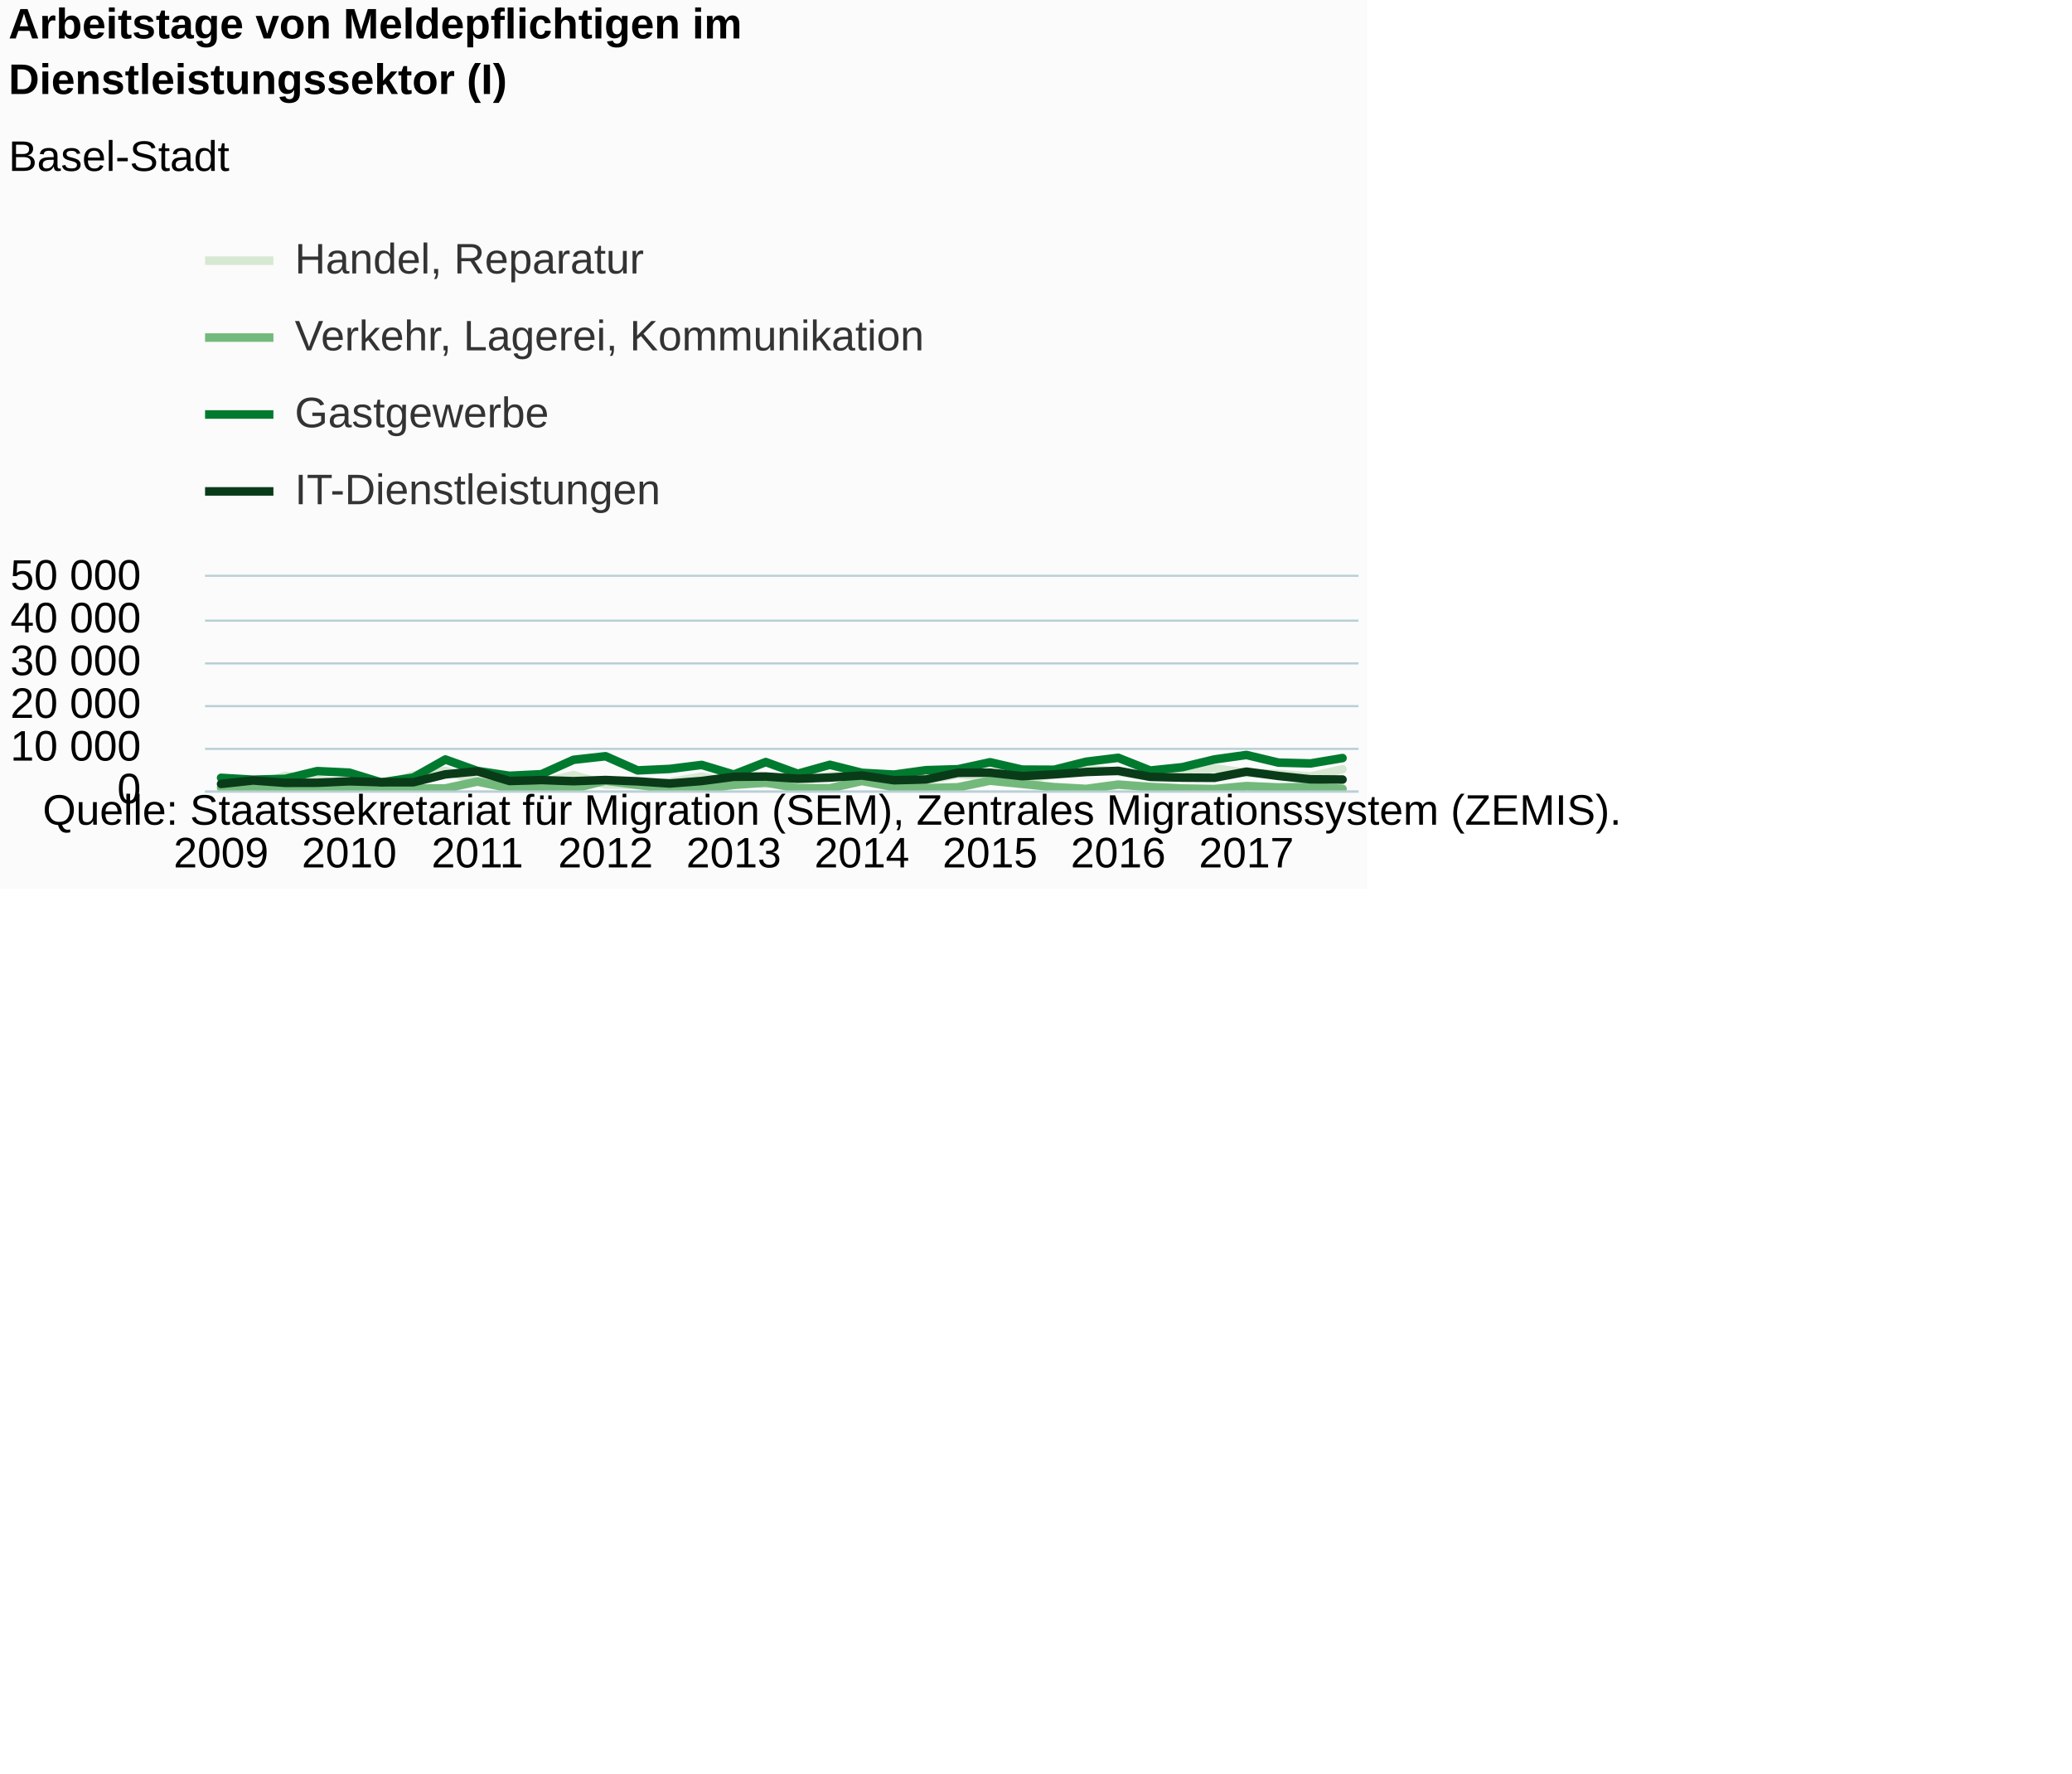
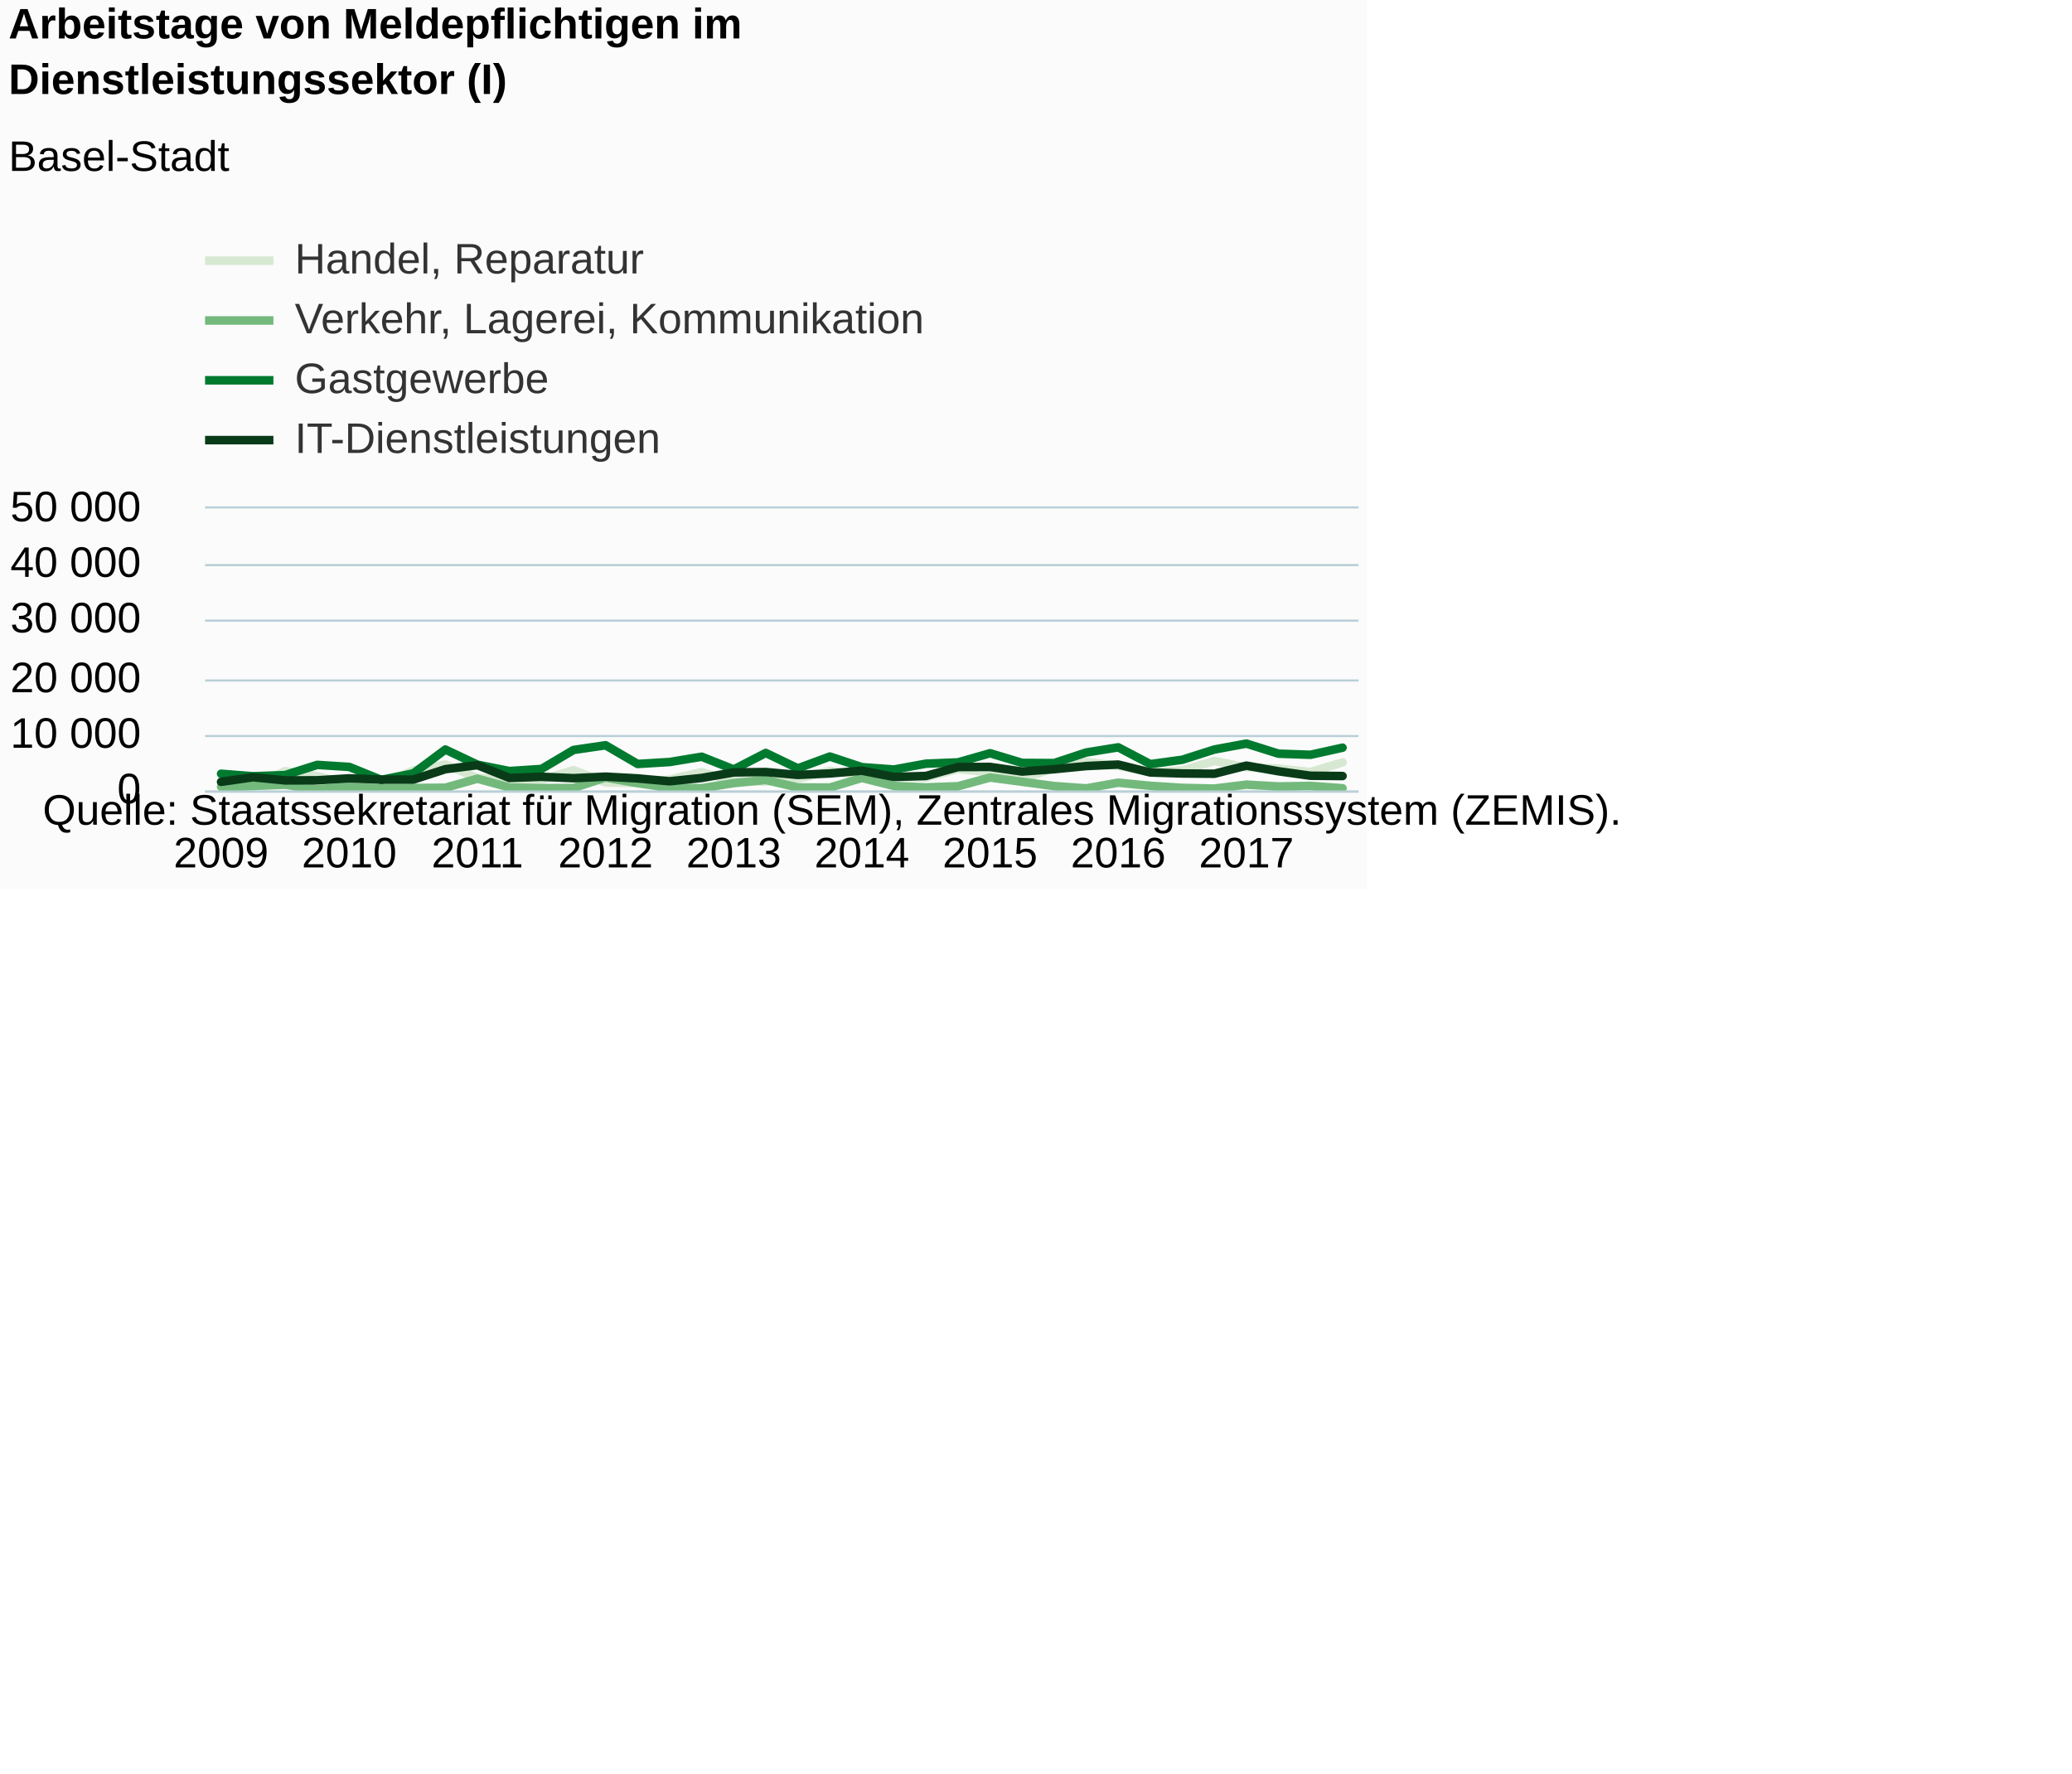
<svg xmlns="http://www.w3.org/2000/svg" version="1.1" class="highcharts-root" style="font-family:Arial;font-size:12px;" viewBox="0 0 485 415">
  <defs>
-     <clipPath id="highcharts-niv35ej-6">
-       <rect x="0" y="0" width="270" height="50" fill="none" />
+     <clipPath id="highcharts-zflyi7k-6">
+       <rect x="0" y="0" width="270" height="66" fill="none" />
    </clipPath>
-     <clipPath id="highcharts-niv35ej-7">
-       <rect x="0" y="0" width="270" height="50" fill="none" />
+     <clipPath id="highcharts-zflyi7k-7">
+       <rect x="0" y="0" width="270" height="66" fill="none" />
    </clipPath>
  </defs>
  <rect fill="#fbfbfb" class="highcharts-background" x="0" y="0" width="320" height="208" rx="0" ry="0" />
-   <rect fill="none" class="highcharts-plot-background" x="48" y="135" width="270" height="50" />
+   <rect fill="none" class="highcharts-plot-background" x="48" y="119" width="270" height="66" />
  <g class="highcharts-pane-group" data-z-index="0" />
  <g class="highcharts-grid highcharts-xaxis-grid " data-z-index="1">
-     <path fill="none" data-z-index="1" class="highcharts-grid-line" d="M 51.5 135 L 51.5 185" opacity="1" />
-     <path fill="none" data-z-index="1" class="highcharts-grid-line" d="M 81.5 135 L 81.5 185" opacity="1" />
-     <path fill="none" data-z-index="1" class="highcharts-grid-line" d="M 111.5 135 L 111.5 185" opacity="1" />
-     <path fill="none" data-z-index="1" class="highcharts-grid-line" d="M 141.5 135 L 141.5 185" opacity="1" />
-     <path fill="none" data-z-index="1" class="highcharts-grid-line" d="M 171.5 135 L 171.5 185" opacity="1" />
-     <path fill="none" data-z-index="1" class="highcharts-grid-line" d="M 201.5 135 L 201.5 185" opacity="1" />
-     <path fill="none" data-z-index="1" class="highcharts-grid-line" d="M 231.5 135 L 231.5 185" opacity="1" />
-     <path fill="none" data-z-index="1" class="highcharts-grid-line" d="M 261.5 135 L 261.5 185" opacity="1" />
-     <path fill="none" data-z-index="1" class="highcharts-grid-line" d="M 291.5 135 L 291.5 185" opacity="1" />
+     <path fill="none" data-z-index="1" class="highcharts-grid-line" d="M 51.5 119 L 51.5 185" opacity="1" />
+     <path fill="none" data-z-index="1" class="highcharts-grid-line" d="M 81.5 119 L 81.5 185" opacity="1" />
+     <path fill="none" data-z-index="1" class="highcharts-grid-line" d="M 111.5 119 L 111.5 185" opacity="1" />
+     <path fill="none" data-z-index="1" class="highcharts-grid-line" d="M 141.5 119 L 141.5 185" opacity="1" />
+     <path fill="none" data-z-index="1" class="highcharts-grid-line" d="M 171.5 119 L 171.5 185" opacity="1" />
+     <path fill="none" data-z-index="1" class="highcharts-grid-line" d="M 201.5 119 L 201.5 185" opacity="1" />
+     <path fill="none" data-z-index="1" class="highcharts-grid-line" d="M 231.5 119 L 231.5 185" opacity="1" />
+     <path fill="none" data-z-index="1" class="highcharts-grid-line" d="M 261.5 119 L 261.5 185" opacity="1" />
+     <path fill="none" data-z-index="1" class="highcharts-grid-line" d="M 291.5 119 L 291.5 185" opacity="1" />
  </g>
  <g class="highcharts-grid highcharts-yaxis-grid " data-z-index="1">
    <path fill="none" stroke="#B9CFD7" stroke-width="0.5" data-z-index="1" class="highcharts-grid-line" d="M 48 185.25 L 318 185.25" opacity="1" />
-     <path fill="none" stroke="#B9CFD7" stroke-width="0.5" data-z-index="1" class="highcharts-grid-line" d="M 48 175.25 L 318 175.25" opacity="1" />
-     <path fill="none" stroke="#B9CFD7" stroke-width="0.5" data-z-index="1" class="highcharts-grid-line" d="M 48 165.25 L 318 165.25" opacity="1" />
-     <path fill="none" stroke="#B9CFD7" stroke-width="0.5" data-z-index="1" class="highcharts-grid-line" d="M 48 155.25 L 318 155.25" opacity="1" />
+     <path fill="none" stroke="#B9CFD7" stroke-width="0.5" data-z-index="1" class="highcharts-grid-line" d="M 48 172.25 L 318 172.25" opacity="1" />
+     <path fill="none" stroke="#B9CFD7" stroke-width="0.5" data-z-index="1" class="highcharts-grid-line" d="M 48 159.25 L 318 159.25" opacity="1" />
    <path fill="none" stroke="#B9CFD7" stroke-width="0.5" data-z-index="1" class="highcharts-grid-line" d="M 48 145.25 L 318 145.25" opacity="1" />
-     <path fill="none" stroke="#B9CFD7" stroke-width="0.5" data-z-index="1" class="highcharts-grid-line" d="M 48 134.75 L 318 134.75" opacity="1" />
+     <path fill="none" stroke="#B9CFD7" stroke-width="0.5" data-z-index="1" class="highcharts-grid-line" d="M 48 132.25 L 318 132.25" opacity="1" />
+     <path fill="none" stroke="#B9CFD7" stroke-width="0.5" data-z-index="1" class="highcharts-grid-line" d="M 48 118.75 L 318 118.75" opacity="1" />
  </g>
-   <rect fill="none" class="highcharts-plot-border" data-z-index="1" x="48" y="135" width="270" height="50" />
+   <rect fill="none" class="highcharts-plot-border" data-z-index="1" x="48" y="119" width="270" height="66" />
  <g class="highcharts-axis highcharts-xaxis " data-z-index="2">
    <path fill="none" class="highcharts-axis-line" stroke="#B9CFD7" stroke-width="0.5" data-z-index="7" d="M 48 185.25 L 318 185.25" />
  </g>
  <g class="highcharts-axis highcharts-yaxis " data-z-index="2">
-     <path fill="none" class="highcharts-axis-line" data-z-index="7" d="M 48 135 L 48 185" />
+     <path fill="none" class="highcharts-axis-line" data-z-index="7" d="M 48 119 L 48 185" />
  </g>
  <g class="highcharts-series-group" data-z-index="3">
-     <g data-z-index="0.1" class="highcharts-series highcharts-series-0 highcharts-line-series " transform="translate(48,135) scale(1 1)" clip-path="url(#highcharts-niv35ej-7)">
-       <path fill="none" d="M 3.75 48.591 L 11.25 49.09 L 18.75 46.561 L 26.25 47.436 L 33.75 48.88 L 41.25 48.893 L 48.75 46.461 L 56.25 45.39 L 63.75 47.792 L 71.25 47.899 L 78.75 48.113 L 86.25 46.384 L 93.75 48.587 L 101.25 48.672 L 108.75 48.041 L 116.25 46.745 L 123.75 48.321 L 131.25 48.411 L 138.75 47.925 L 146.25 46.52 L 153.75 47.152 L 161.25 47.626 L 168.75 47.694 L 176.25 46.19 L 183.75 46.786 L 191.25 47.919 L 198.75 46.04 L 206.25 44.925 L 213.75 45.622 L 221.25 46.747 L 228.75 46.435 L 236.25 44.765 L 243.75 45.881 L 251.25 46.112 L 258.75 46.721 L 266.25 45.017" class="highcharts-graph" data-z-index="1" stroke="#D7E8D2" stroke-width="2" stroke-linejoin="round" stroke-linecap="round" />
+     <g data-z-index="0.1" class="highcharts-series highcharts-series-0 highcharts-line-series " transform="translate(48,119) scale(1 1)" clip-path="url(#highcharts-zflyi7k-7)">
+       <path fill="none" d="M 3.75 64.14 L 11.25 64.799 L 18.75 61.461 L 26.25 62.616 L 33.75 64.522 L 41.25 64.539 L 48.75 61.329 L 56.25 59.915 L 63.75 63.085 L 71.25 63.227 L 78.75 63.509 L 86.25 61.227 L 93.75 64.135 L 101.25 64.247 L 108.75 63.414 L 116.25 61.703 L 123.75 63.784 L 131.25 63.903 L 138.75 63.261 L 146.25 61.406 L 153.75 62.241 L 161.25 62.866 L 168.75 62.956 L 176.25 60.971 L 183.75 61.758 L 191.25 63.253 L 198.75 60.773 L 206.25 59.301 L 213.75 60.221 L 221.25 61.706 L 228.75 61.294 L 236.25 59.09 L 243.75 60.563 L 251.25 60.868 L 258.75 61.672 L 266.25 59.422" class="highcharts-graph" data-z-index="1" stroke="#D7E8D2" stroke-width="2" stroke-linejoin="round" stroke-linecap="round" />
    </g>
-     <g data-z-index="0.1" class="highcharts-markers highcharts-series-0 highcharts-line-series " transform="translate(48,135) scale(1 1)" clip-path="none" />
-     <g data-z-index="0.1" class="highcharts-series highcharts-series-1 highcharts-line-series " transform="translate(48,135) scale(1 1)" clip-path="url(#highcharts-niv35ej-7)">
-       <path fill="none" d="M 3.75 49.321 L 11.25 49.187 L 18.75 48.974 L 26.25 49.762 L 33.75 49.354 L 41.25 49.639 L 48.75 49.549 L 56.25 49.503 L 63.75 47.907 L 71.25 49.449 L 78.75 49.579 L 86.25 49.546 L 93.75 47.697 L 101.25 48.694 L 108.75 49.534 L 116.25 49.581 L 123.75 48.686 L 131.25 48.13 L 138.75 49.455 L 146.25 49.477 L 153.75 47.771 L 161.25 49.192 L 168.75 49.447 L 176.25 49.241 L 183.75 47.697 L 191.25 48.45 L 198.75 49.208 L 206.25 49.62 L 213.75 48.611 L 221.25 49.166 L 228.75 49.529 L 236.25 49.657 L 243.75 48.959 L 251.25 49.278 L 258.75 49.181 L 266.25 49.6" class="highcharts-graph" data-z-index="1" stroke="#73B97C" stroke-width="2" stroke-linejoin="round" stroke-linecap="round" />
+     <g data-z-index="0.1" class="highcharts-markers highcharts-series-0 highcharts-line-series " transform="translate(48,119) scale(1 1)" clip-path="none" />
+     <g data-z-index="0.1" class="highcharts-series highcharts-series-1 highcharts-line-series " transform="translate(48,119) scale(1 1)" clip-path="url(#highcharts-zflyi7k-7)">
+       <path fill="none" d="M 3.75 65.104 L 11.25 64.927 L 18.75 64.646 L 26.25 65.686 L 33.75 65.147 L 41.25 65.523 L 48.75 65.405 L 56.25 65.344 L 63.75 63.237 L 71.25 65.273 L 78.75 65.444 L 86.25 65.401 L 93.75 62.96 L 101.25 64.276 L 108.75 65.385 L 116.25 65.447 L 123.75 64.266 L 131.25 63.532 L 138.75 65.281 L 146.25 65.31 L 153.75 63.058 L 161.25 64.933 L 168.75 65.27 L 176.25 64.998 L 183.75 62.96 L 191.25 63.954 L 198.75 64.955 L 206.25 65.498 L 213.75 64.167 L 221.25 64.899 L 228.75 65.378 L 236.25 65.547 L 243.75 64.626 L 251.25 65.047 L 258.75 64.919 L 266.25 65.472" class="highcharts-graph" data-z-index="1" stroke="#73B97C" stroke-width="2" stroke-linejoin="round" stroke-linecap="round" />
    </g>
-     <g data-z-index="0.1" class="highcharts-markers highcharts-series-1 highcharts-line-series " transform="translate(48,135) scale(1 1)" clip-path="none" />
-     <g data-z-index="0.1" class="highcharts-series highcharts-series-2 highcharts-line-series " transform="translate(48,135) scale(1 1)" clip-path="url(#highcharts-niv35ej-7)">
-       <path fill="none" d="M 3.75 47.028 L 11.25 47.472 L 18.75 47.264 L 26.25 45.456 L 33.75 45.815 L 41.25 48.113 L 48.75 46.969 L 56.25 42.735 L 63.75 45.42 L 71.25 46.55 L 78.75 46.178 L 86.25 42.81 L 93.75 41.976 L 101.25 45.292 L 108.75 44.948 L 116.25 44.01 L 123.75 46.264 L 131.25 43.341 L 138.75 46.071 L 146.25 43.978 L 153.75 45.859 L 161.25 46.276 L 168.75 45.242 L 176.25 45.013 L 183.75 43.387 L 191.25 45.105 L 198.75 45.139 L 206.25 43.259 L 213.75 42.344 L 221.25 45.322 L 228.75 44.543 L 236.25 42.732 L 243.75 41.68 L 251.25 43.468 L 258.75 43.666 L 266.25 42.408" class="highcharts-graph" data-z-index="1" stroke="#007A2F" stroke-width="2" stroke-linejoin="round" stroke-linecap="round" />
+     <g data-z-index="0.1" class="highcharts-markers highcharts-series-1 highcharts-line-series " transform="translate(48,119) scale(1 1)" clip-path="none" />
+     <g data-z-index="0.1" class="highcharts-series highcharts-series-2 highcharts-line-series " transform="translate(48,119) scale(1 1)" clip-path="url(#highcharts-zflyi7k-7)">
+       <path fill="none" d="M 3.75 62.077 L 11.25 62.663 L 18.75 62.388 L 26.25 60.002 L 33.75 60.476 L 41.25 63.509 L 48.75 61.999 L 56.25 56.41 L 63.75 59.954 L 71.25 61.446 L 78.75 60.955 L 86.25 56.509 L 93.75 55.408 L 101.25 59.785 L 108.75 59.331 L 116.25 58.093 L 123.75 61.068 L 131.25 57.21 L 138.75 60.814 L 146.25 58.051 L 153.75 60.534 L 161.25 61.084 L 168.75 59.719 L 176.25 59.417 L 183.75 57.271 L 191.25 59.539 L 198.75 59.583 L 206.25 57.102 L 213.75 55.894 L 221.25 59.825 L 228.75 58.797 L 236.25 56.406 L 243.75 55.018 L 251.25 57.378 L 258.75 57.639 L 266.25 55.979" class="highcharts-graph" data-z-index="1" stroke="#007A2F" stroke-width="2" stroke-linejoin="round" stroke-linecap="round" />
    </g>
-     <g data-z-index="0.1" class="highcharts-markers highcharts-series-2 highcharts-line-series " transform="translate(48,135) scale(1 1)" clip-path="none" />
-     <g data-z-index="0.1" class="highcharts-series highcharts-series-3 highcharts-line-series " transform="translate(48,135) scale(1 1)" clip-path="url(#highcharts-niv35ej-7)">
-       <path fill="none" d="M 3.75 48.461 L 11.25 47.646 L 18.75 48.208 L 26.25 48.188 L 33.75 47.844 L 41.25 48.064 L 48.75 48.065 L 56.25 46.218 L 63.75 45.503 L 71.25 47.769 L 78.75 47.566 L 86.25 47.816 L 93.75 47.542 L 101.25 47.854 L 108.75 48.362 L 116.25 47.776 L 123.75 46.79 L 131.25 46.726 L 138.75 47.234 L 146.25 46.974 L 153.75 46.484 L 161.25 47.596 L 168.75 47.419 L 176.25 45.838 L 183.75 45.82 L 191.25 46.638 L 198.75 46.222 L 206.25 45.664 L 213.75 45.398 L 221.25 46.799 L 228.75 46.982 L 236.25 47.027 L 243.75 45.589 L 251.25 46.589 L 258.75 47.379 L 266.25 47.433" class="highcharts-graph" data-z-index="1" stroke="#0A3B19" stroke-width="2" stroke-linejoin="round" stroke-linecap="round" />
+     <g data-z-index="0.1" class="highcharts-markers highcharts-series-2 highcharts-line-series " transform="translate(48,119) scale(1 1)" clip-path="none" />
+     <g data-z-index="0.1" class="highcharts-series highcharts-series-3 highcharts-line-series " transform="translate(48,119) scale(1 1)" clip-path="url(#highcharts-zflyi7k-7)">
+       <path fill="none" d="M 3.75 63.969 L 11.25 62.893 L 18.75 63.635 L 26.25 63.608 L 33.75 63.154 L 41.25 63.444 L 48.75 63.446 L 56.25 61.008 L 63.75 60.064 L 71.25 63.055 L 78.75 62.787 L 86.25 63.117 L 93.75 62.755 L 101.25 63.167 L 108.75 63.838 L 116.25 63.064 L 123.75 61.763 L 131.25 61.678 L 138.75 62.349 L 146.25 62.006 L 153.75 61.359 L 161.25 62.827 L 168.75 62.593 L 176.25 60.506 L 183.75 60.482 L 191.25 61.562 L 198.75 61.013 L 206.25 60.276 L 213.75 59.925 L 221.25 61.775 L 228.75 62.016 L 236.25 62.076 L 243.75 60.177 L 251.25 61.497 L 258.75 62.54 L 266.25 62.612" class="highcharts-graph" data-z-index="1" stroke="#0A3B19" stroke-width="2" stroke-linejoin="round" stroke-linecap="round" />
    </g>
-     <g data-z-index="0.1" class="highcharts-markers highcharts-series-3 highcharts-line-series " transform="translate(48,135) scale(1 1)" clip-path="none" />
+     <g data-z-index="0.1" class="highcharts-markers highcharts-series-3 highcharts-line-series " transform="translate(48,119) scale(1 1)" clip-path="none" />
  </g>
  <text x="2" text-anchor="start" class="highcharts-title" data-z-index="4" style="color:#000000;font-size:10px;font-weight:bold;fill:#000000;" y="9">
    <tspan>Arbeitstage von Meldepflichtigen im</tspan>
    <tspan dy="13" x="2">Dienstleistungssektor (I)</tspan>
  </text>
  <text x="2" text-anchor="start" class="highcharts-subtitle" data-z-index="4" style="color:#000000;font-size:10px;font-weight:normal;font-family:Arial;fill:#000000;" y="40">
    <tspan>Basel-Stadt</tspan>
  </text>
  <g class="highcharts-legend" data-z-index="7" transform="translate(48,56)">
-     <rect fill="none" class="highcharts-legend-box" rx="0" ry="0" x="0" y="0" width="169" height="67" visibility="visible" />
+     <rect fill="none" class="highcharts-legend-box" rx="0" ry="0" x="0" y="0" width="169" height="51" visibility="visible" />
    <g data-z-index="1">
      <g>
        <g class="highcharts-legend-item highcharts-line-series highcharts-color-undefined highcharts-series-0" data-z-index="1" transform="translate(0,-5)">
          <path fill="none" d="M 0 10 L 16 10" class="highcharts-graph" stroke="#D7E8D2" stroke-width="2" />
          <text x="21" style="color:#333333;font-size:10px;font-weight:normal;cursor:pointer;fill:#333333;" text-anchor="start" data-z-index="2" y="13">
            <tspan>Handel, Reparatur</tspan>
          </text>
        </g>
-         <g class="highcharts-legend-item highcharts-line-series highcharts-color-undefined highcharts-series-1" data-z-index="1" transform="translate(0,13)">
+         <g class="highcharts-legend-item highcharts-line-series highcharts-color-undefined highcharts-series-1" data-z-index="1" transform="translate(0,9)">
          <path fill="none" d="M 0 10 L 16 10" class="highcharts-graph" stroke="#73B97C" stroke-width="2" />
          <text x="21" y="13" style="color:#333333;font-size:10px;font-weight:normal;cursor:pointer;fill:#333333;" text-anchor="start" data-z-index="2">
            <tspan>Verkehr, Lagerei, Kommunikation</tspan>
          </text>
        </g>
-         <g class="highcharts-legend-item highcharts-line-series highcharts-color-undefined highcharts-series-2" data-z-index="1" transform="translate(0,31)">
+         <g class="highcharts-legend-item highcharts-line-series highcharts-color-undefined highcharts-series-2" data-z-index="1" transform="translate(0,23)">
          <path fill="none" d="M 0 10 L 16 10" class="highcharts-graph" stroke="#007A2F" stroke-width="2" />
          <text x="21" y="13" style="color:#333333;font-size:10px;font-weight:normal;cursor:pointer;fill:#333333;" text-anchor="start" data-z-index="2">
            <tspan>Gastgewerbe</tspan>
          </text>
        </g>
-         <g class="highcharts-legend-item highcharts-line-series highcharts-color-undefined highcharts-series-3" data-z-index="1" transform="translate(0,49)">
+         <g class="highcharts-legend-item highcharts-line-series highcharts-color-undefined highcharts-series-3" data-z-index="1" transform="translate(0,37)">
          <path fill="none" d="M 0 10 L 16 10" class="highcharts-graph" stroke="#0A3B19" stroke-width="2" />
          <text x="21" y="13" style="color:#333333;font-size:10px;font-weight:normal;cursor:pointer;fill:#333333;" text-anchor="start" data-z-index="2">
            <tspan>IT-Dienstleistungen</tspan>
          </text>
        </g>
      </g>
    </g>
  </g>
  <g class="highcharts-axis-labels highcharts-xaxis-labels " data-z-index="7">
    <text x="51.75" style="color:#000000;cursor:default;font-size:10px;white-space:nowrap;fill:#000000;" text-anchor="middle" transform="translate(0,0)" y="203" opacity="1">2009</text>
    <text x="81.75" style="color:#000000;cursor:default;font-size:10px;white-space:nowrap;fill:#000000;" text-anchor="middle" transform="translate(0,0)" y="203" opacity="1">2010</text>
    <text x="111.75" style="color:#000000;cursor:default;font-size:10px;white-space:nowrap;fill:#000000;" text-anchor="middle" transform="translate(0,0)" y="203" opacity="1">2011</text>
    <text x="141.75" style="color:#000000;cursor:default;font-size:10px;white-space:nowrap;fill:#000000;" text-anchor="middle" transform="translate(0,0)" y="203" opacity="1">2012</text>
    <text x="171.75" style="color:#000000;cursor:default;font-size:10px;white-space:nowrap;fill:#000000;" text-anchor="middle" transform="translate(0,0)" y="203" opacity="1">2013</text>
    <text x="201.75" style="color:#000000;cursor:default;font-size:10px;white-space:nowrap;fill:#000000;" text-anchor="middle" transform="translate(0,0)" y="203" opacity="1">2014</text>
    <text x="231.75" style="color:#000000;cursor:default;font-size:10px;white-space:nowrap;fill:#000000;" text-anchor="middle" transform="translate(0,0)" y="203" opacity="1">2015</text>
    <text x="261.75" style="color:#000000;cursor:default;font-size:10px;white-space:nowrap;fill:#000000;" text-anchor="middle" transform="translate(0,0)" y="203" opacity="1">2016</text>
    <text x="291.75" style="color:#000000;cursor:default;font-size:10px;white-space:nowrap;fill:#000000;" text-anchor="middle" transform="translate(0,0)" y="203" opacity="1">2017</text>
  </g>
  <g class="highcharts-axis-labels highcharts-yaxis-labels " data-z-index="7">
    <text x="33" style="color:#000000;cursor:default;font-size:10;fill:#000000;" text-anchor="end" transform="translate(0,0)" y="188" opacity="1">0</text>
-     <text x="33" style="color:#000000;cursor:default;font-size:10;fill:#000000;" text-anchor="end" transform="translate(0,0)" y="178" opacity="1">
+     <text x="33" style="color:#000000;cursor:default;font-size:10;fill:#000000;" text-anchor="end" transform="translate(0,0)" y="175" opacity="1">
      <tspan>10 000</tspan>
    </text>
-     <text x="33" style="color:#000000;cursor:default;font-size:10;fill:#000000;" text-anchor="end" transform="translate(0,0)" y="168" opacity="1">
+     <text x="33" style="color:#000000;cursor:default;font-size:10;fill:#000000;" text-anchor="end" transform="translate(0,0)" y="162" opacity="1">
      <tspan>20 000</tspan>
    </text>
-     <text x="33" style="color:#000000;cursor:default;font-size:10;fill:#000000;" text-anchor="end" transform="translate(0,0)" y="158" opacity="1">
+     <text x="33" style="color:#000000;cursor:default;font-size:10;fill:#000000;" text-anchor="end" transform="translate(0,0)" y="148" opacity="1">
      <tspan>30 000</tspan>
    </text>
-     <text x="33" style="color:#000000;cursor:default;font-size:10;fill:#000000;" text-anchor="end" transform="translate(0,0)" y="148" opacity="1">
+     <text x="33" style="color:#000000;cursor:default;font-size:10;fill:#000000;" text-anchor="end" transform="translate(0,0)" y="135" opacity="1">
      <tspan>40 000</tspan>
    </text>
-     <text x="33" style="color:#000000;cursor:default;font-size:10;fill:#000000;" text-anchor="end" transform="translate(0,0)" y="138" opacity="1">
+     <text x="33" style="color:#000000;cursor:default;font-size:10;fill:#000000;" text-anchor="end" transform="translate(0,0)" y="122" opacity="1">
      <tspan>50 000</tspan>
    </text>
  </g>
  <text x="10" class="highcharts-credits" text-anchor="start" data-z-index="8" style="cursor:default;color:#000000;font-size:10px;fill:#000000;" y="193">
    <tspan>Quelle: Staatssekretariat für Migration (SEM), Zentrales Migrationssystem (ZEMIS).</tspan>
  </text>
</svg>
